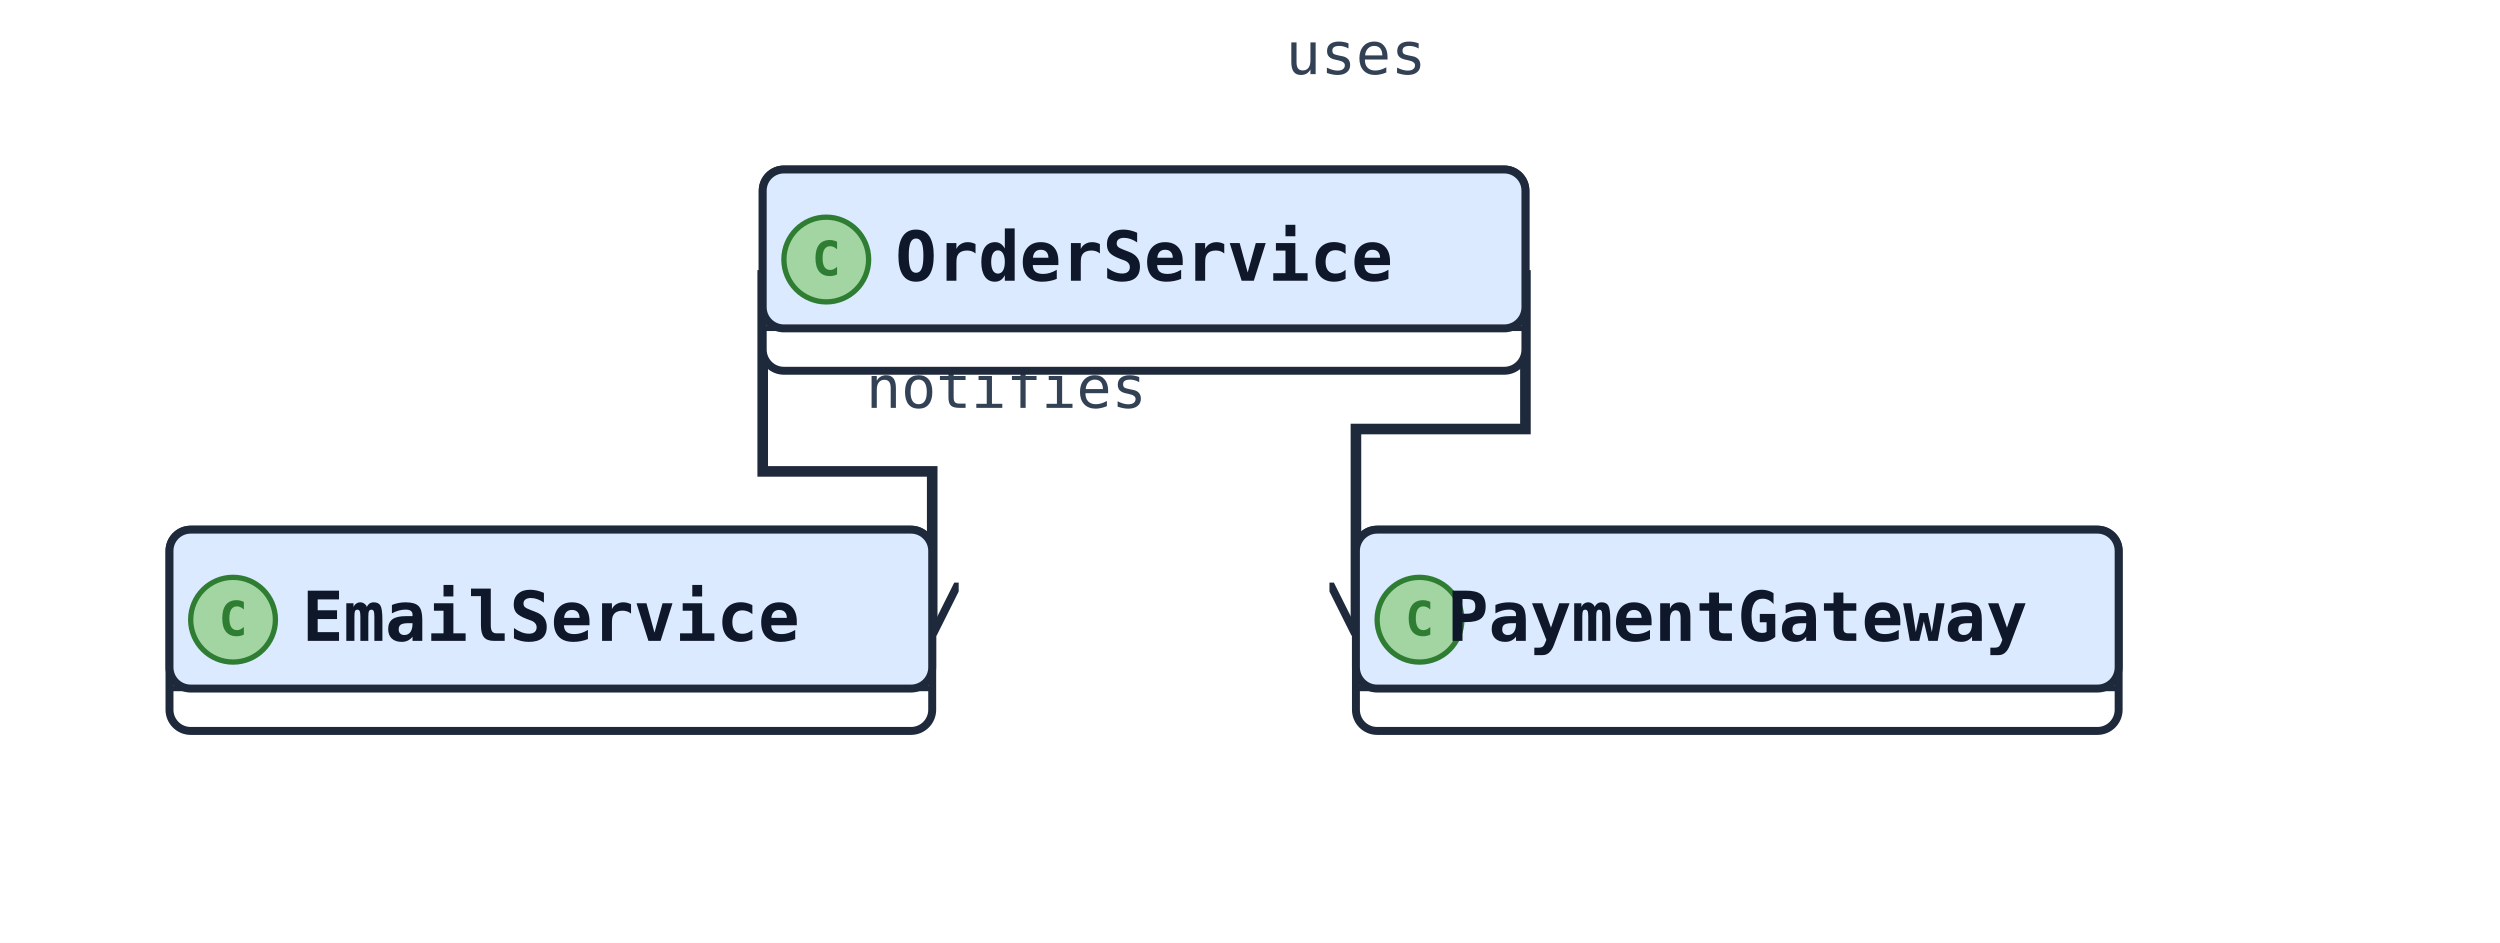
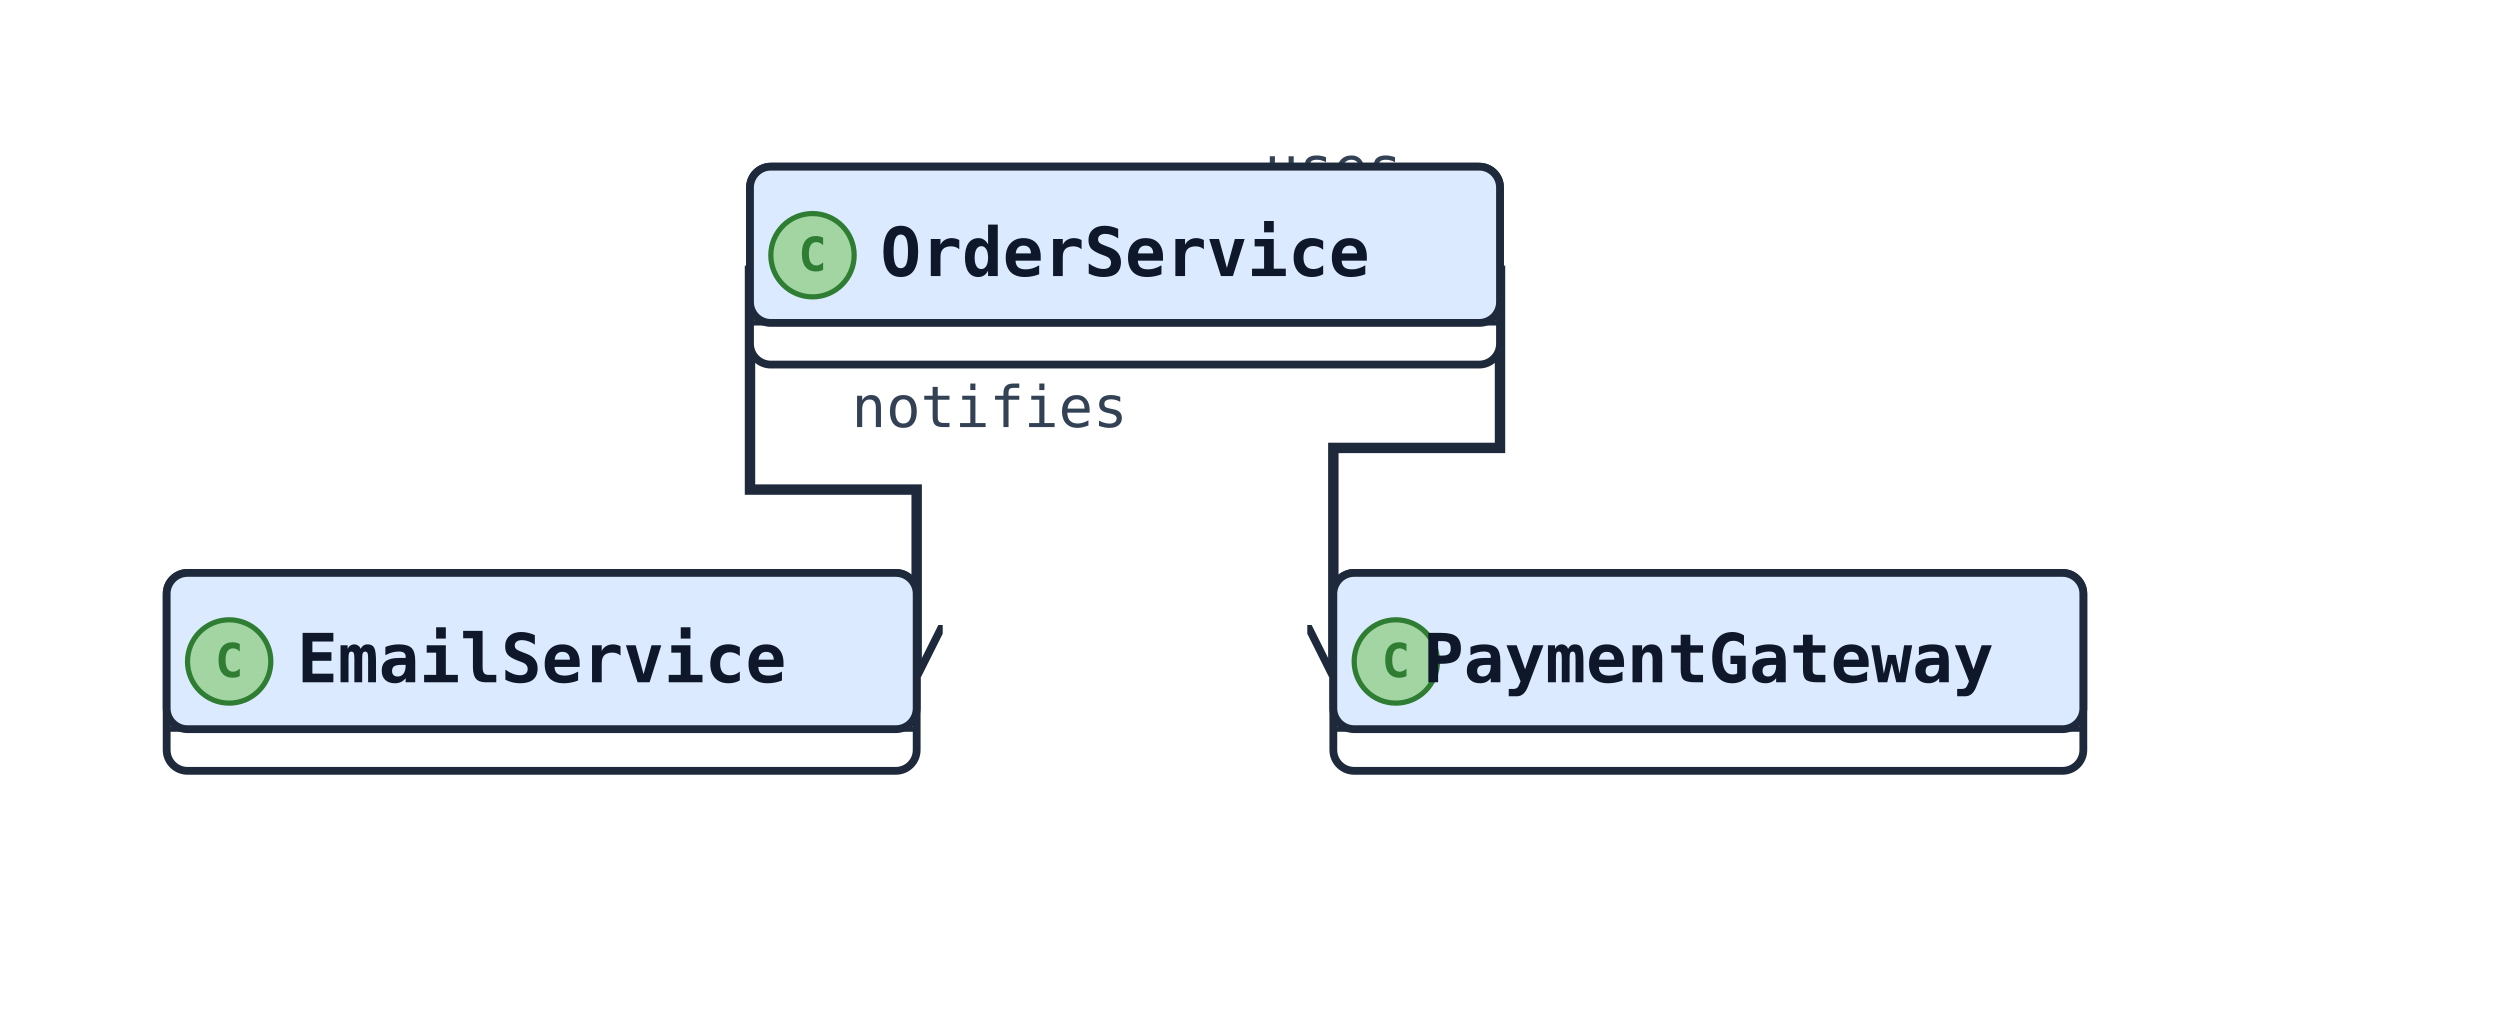
- <svg xmlns="http://www.w3.org/2000/svg" width="472" height="178" viewBox="0 0 472 178" data-orientation="TopToBottom">
+ <svg xmlns="http://www.w3.org/2000/svg" width="480" height="196" viewBox="0 0 480 196" data-orientation="TopToBottom">
  <rect width="100%" height="100%" fill="#ffffff" />
  <defs>
    <marker id="arrow-open" viewBox="0 0 10 10" refX="9" refY="5" markerWidth="10" markerHeight="10" markerUnits="userSpaceOnUse" orient="auto-start-reverse">
      <path d="M0,0 L10,5 L0,10" fill="none" stroke="#1e293b" stroke-width="1.5" />
    </marker>
    <marker id="arrow-triangle" viewBox="0 0 16 16" refX="15" refY="8" markerWidth="16" markerHeight="16" markerUnits="userSpaceOnUse" orient="auto-start-reverse">
      <polygon points="0,1 14,8 0,15" fill="#ffffff" stroke="#1e293b" stroke-width="1.5" fill-rule="nonzero" />
    </marker>
    <marker id="arrow-diamond-filled" viewBox="0 0 14 10" refX="13" refY="5" markerWidth="14" markerHeight="10" markerUnits="userSpaceOnUse" orient="auto-start-reverse">
      <path d="M0,5 L7,0 L14,5 L7,10 z" fill="#1e293b" stroke="#1e293b" stroke-width="1" />
    </marker>
    <marker id="arrow-diamond-open" viewBox="0 0 14 10" refX="13" refY="5" markerWidth="14" markerHeight="10" markerUnits="userSpaceOnUse" orient="auto-start-reverse">
      <path d="M0,5 L7,0 L14,5 L7,10 z" fill="#ffffff" stroke="#1e293b" stroke-width="1" />
    </marker>
  </defs>
  <defs>
    <marker id="arrow-triangle-filled" viewBox="0 0 12 12" refX="11" refY="6" markerWidth="12" markerHeight="12" markerUnits="userSpaceOnUse" orient="auto-start-reverse">
      <polygon points="0,0 12,6 0,12" fill="#1e293b" stroke="#1e293b" stroke-width="1.5" />
    </marker>
    <marker id="arrow-box-filled" viewBox="0 0 12 12" refX="11" refY="6" markerWidth="12" markerHeight="12" markerUnits="userSpaceOnUse" orient="auto-start-reverse">
      <rect x="2" y="2" width="8" height="8" fill="#1e293b" stroke="#1e293b" stroke-width="1.5" />
    </marker>
    <marker id="arrow-plus" viewBox="0 0 12 12" refX="11" refY="6" markerWidth="12" markerHeight="12" markerUnits="userSpaceOnUse" orient="auto-start-reverse">
      <path d="M6,1 L6,11 M1,6 L11,6" fill="none" stroke="#1e293b" stroke-width="1.8" stroke-linecap="round" />
    </marker>
    <marker id="arrow-cross" viewBox="0 0 12 12" refX="11" refY="6" markerWidth="12" markerHeight="12" markerUnits="userSpaceOnUse" orient="auto-start-reverse">
      <path d="M2,2 L10,10 M10,2 L2,10" fill="none" stroke="#1e293b" stroke-width="1.8" stroke-linecap="round" />
    </marker>
    <marker id="arrow-bracket-open" viewBox="0 0 12 14" refX="11" refY="7" markerWidth="12" markerHeight="14" markerUnits="userSpaceOnUse" orient="auto-start-reverse">
      <path d="M10,1 L4,1 L4,13 L10,13" fill="none" stroke="#1e293b" stroke-width="1.8" stroke-linecap="round" stroke-linejoin="round" />
    </marker>
    <marker id="arrow-circle-open" viewBox="0 0 12 12" refX="11" refY="6" markerWidth="12" markerHeight="12" markerUnits="userSpaceOnUse" orient="auto-start-reverse">
      <circle cx="6" cy="6" r="4" fill="#ffffff" stroke="#1e293b" stroke-width="1.5" />
    </marker>
    <marker id="arrow-circle-filled" viewBox="0 0 12 12" refX="11" refY="6" markerWidth="12" markerHeight="12" markerUnits="userSpaceOnUse" orient="auto-start-reverse">
      <circle cx="6" cy="6" r="4" fill="#1e293b" stroke="#1e293b" stroke-width="1.5" />
    </marker>
    <marker id="arrow-double-open" viewBox="0 0 16 12" refX="15" refY="6" markerWidth="16" markerHeight="12" markerUnits="userSpaceOnUse" orient="auto-start-reverse">
      <path d="M0,1 L8,6 L0,11 M7,1 L15,6 L7,11" fill="none" stroke="#1e293b" stroke-width="1.5" stroke-linejoin="round" />
    </marker>
  </defs>
-   <polyline class="uml-relation" data-uml-from="OrderService" data-uml-to="PaymentGateway" data-uml-arrow="--&gt;" points="288,51 288,81 256,81 256,119" fill="none" stroke="#1e293b" stroke-width="2" marker-end="url(#arrow-open)" />
-   <text class="uml-edge-label" data-uml-label-role="edge" x="256" y="14" text-anchor="middle" font-family="monospace" font-size="11" fill="#334155">uses</text>
-   <polyline class="uml-relation" data-uml-from="OrderService" data-uml-to="EmailService" data-uml-arrow="--&gt;" points="144,51 144,89 176,89 176,119" fill="none" stroke="#1e293b" stroke-width="2" marker-end="url(#arrow-open)" />
-   <text class="uml-edge-label" data-uml-label-role="edge" x="190" y="77" text-anchor="middle" font-family="monospace" font-size="11" fill="#334155">notifies</text>
+   <polyline class="uml-relation" data-uml-from="OrderService" data-uml-to="PaymentGateway" data-uml-arrow="--&gt;" points="288,51 288,86 256,86 256,129" fill="none" stroke="#1e293b" stroke-width="2" marker-end="url(#arrow-open)" />
+   <text class="uml-edge-label" data-uml-label-role="edge" x="256" y="36" text-anchor="middle" font-family="monospace" font-size="11" fill="#334155">uses</text>
+   <polyline class="uml-relation" data-uml-from="OrderService" data-uml-to="EmailService" data-uml-arrow="--&gt;" points="144,51 144,94 176,94 176,129" fill="none" stroke="#1e293b" stroke-width="2" marker-end="url(#arrow-open)" />
+   <text class="uml-edge-label" data-uml-label-role="edge" x="190" y="82" text-anchor="middle" font-family="monospace" font-size="11" fill="#334155">notifies</text>
  <rect class="uml-node uml-class" data-uml-id="OrderService" x="144" y="32" width="144" height="38" rx="4" ry="4" fill="#ffffff" stroke="#1e293b" stroke-width="1.5" />
  <rect x="144" y="32" width="144" height="30" rx="4" ry="4" fill="#dbeafe" stroke="#1e293b" stroke-width="1.5" />
  <line x1="144" y1="62" x2="288" y2="62" stroke="#1e293b" stroke-width="1" />
  <circle class="uml-class-badge" cx="156" cy="49" r="8" fill="#A2D5A2" stroke="#2E7D32" stroke-width="1" />
  <text class="uml-class-badge-letter" x="156" y="52" text-anchor="middle" font-family="monospace" font-size="9" font-weight="700" fill="#2E7D32">C</text>
  <text x="216" y="53" text-anchor="middle" font-family="monospace" font-size="13" font-weight="600" fill="#0f172a">OrderService</text>
-   <rect class="uml-node uml-class" data-uml-id="PaymentGateway" x="256" y="100" width="144" height="38" rx="4" ry="4" fill="#ffffff" stroke="#1e293b" stroke-width="1.5" />
-   <rect x="256" y="100" width="144" height="30" rx="4" ry="4" fill="#dbeafe" stroke="#1e293b" stroke-width="1.5" />
-   <line x1="256" y1="130" x2="400" y2="130" stroke="#1e293b" stroke-width="1" />
-   <circle class="uml-class-badge" cx="268" cy="117" r="8" fill="#A2D5A2" stroke="#2E7D32" stroke-width="1" />
-   <text class="uml-class-badge-letter" x="268" y="120" text-anchor="middle" font-family="monospace" font-size="9" font-weight="700" fill="#2E7D32">C</text>
-   <text x="328" y="121" text-anchor="middle" font-family="monospace" font-size="13" font-weight="600" fill="#0f172a">PaymentGateway</text>
-   <rect class="uml-node uml-class" data-uml-id="EmailService" x="32" y="100" width="144" height="38" rx="4" ry="4" fill="#ffffff" stroke="#1e293b" stroke-width="1.5" />
-   <rect x="32" y="100" width="144" height="30" rx="4" ry="4" fill="#dbeafe" stroke="#1e293b" stroke-width="1.5" />
-   <line x1="32" y1="130" x2="176" y2="130" stroke="#1e293b" stroke-width="1" />
-   <circle class="uml-class-badge" cx="44" cy="117" r="8" fill="#A2D5A2" stroke="#2E7D32" stroke-width="1" />
-   <text class="uml-class-badge-letter" x="44" y="120" text-anchor="middle" font-family="monospace" font-size="9" font-weight="700" fill="#2E7D32">C</text>
-   <text x="104" y="121" text-anchor="middle" font-family="monospace" font-size="13" font-weight="600" fill="#0f172a">EmailService</text>
+   <rect class="uml-node uml-class" data-uml-id="PaymentGateway" x="256" y="110" width="144" height="38" rx="4" ry="4" fill="#ffffff" stroke="#1e293b" stroke-width="1.5" />
+   <rect x="256" y="110" width="144" height="30" rx="4" ry="4" fill="#dbeafe" stroke="#1e293b" stroke-width="1.5" />
+   <line x1="256" y1="140" x2="400" y2="140" stroke="#1e293b" stroke-width="1" />
+   <circle class="uml-class-badge" cx="268" cy="127" r="8" fill="#A2D5A2" stroke="#2E7D32" stroke-width="1" />
+   <text class="uml-class-badge-letter" x="268" y="130" text-anchor="middle" font-family="monospace" font-size="9" font-weight="700" fill="#2E7D32">C</text>
+   <text x="328" y="131" text-anchor="middle" font-family="monospace" font-size="13" font-weight="600" fill="#0f172a">PaymentGateway</text>
+   <rect class="uml-node uml-class" data-uml-id="EmailService" x="32" y="110" width="144" height="38" rx="4" ry="4" fill="#ffffff" stroke="#1e293b" stroke-width="1.5" />
+   <rect x="32" y="110" width="144" height="30" rx="4" ry="4" fill="#dbeafe" stroke="#1e293b" stroke-width="1.5" />
+   <line x1="32" y1="140" x2="176" y2="140" stroke="#1e293b" stroke-width="1" />
+   <circle class="uml-class-badge" cx="44" cy="127" r="8" fill="#A2D5A2" stroke="#2E7D32" stroke-width="1" />
+   <text class="uml-class-badge-letter" x="44" y="130" text-anchor="middle" font-family="monospace" font-size="9" font-weight="700" fill="#2E7D32">C</text>
+   <text x="104" y="131" text-anchor="middle" font-family="monospace" font-size="13" font-weight="600" fill="#0f172a">EmailService</text>
</svg>
